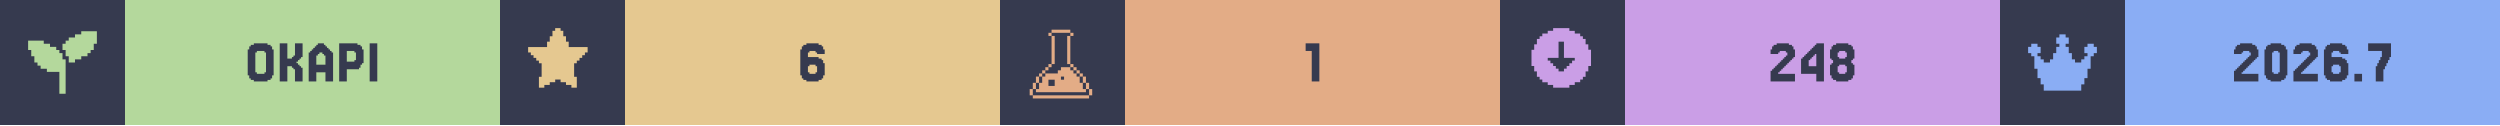
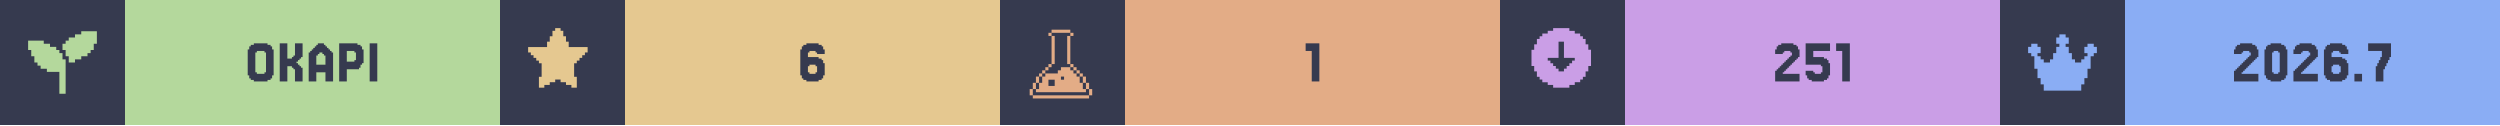
<svg xmlns="http://www.w3.org/2000/svg" width="1200" viewBox="0 0 200 10">
  <g>
    <rect width="200" height="10" fill="#363a4f" />
    <g class="badge" transform="translate(0 0)">
      <path transform="translate(2 2) scale(0.25)" fill="#b4d89c" d="M 18 2 L 18 3 L 16 3 L 16 4 L 14 4 L 14 5 L 13 5 L 13 6 L 12 6 L 12 8 L 13 8 L 13 10 L 14 10 L 14 12 L 16 12 L 16 11 L 18 11 L 18 10 L 20 10 L 20 9 L 21 9 L 21 8 L 22 8 L 22 6 L 23 6 L 23 2 L 18 2 z M 1 5 L 1 8 L 2 8 L 2 10 L 3 10 L 3 12 L 4 12 L 4 13 L 5 13 L 5 14 L 7 14 L 7 15 L 11 15 L 11 22 L 13 22 L 13 11 L 12 11 L 12 9 L 11 9 L 11 8 L 10 8 L 10 7 L 8 7 L 8 6 L 6 6 L 6 5 L 1 5 z" />
      <rect fill="#b4d89c" width="30" height="10" x="10" y="0" />
      <path fill="#363a4f" d="M21.768 6.029V6.272H21.646V6.394H21.402V6.516H20.305V6.394H20.061V6.272H19.939V6.029H19.817V3.955H19.939V3.711H20.061V3.589H20.305V3.467H21.402V3.589H21.646V3.711H21.768V3.955H21.89V6.029ZM20.549 5.785V5.907H21.159V5.785H21.28V4.199H21.159V4.077H20.549V4.199H20.427V5.785Z M23.963 5.297H24.085V5.419H24.207V6.516H23.598V5.541H23.476V5.419H23.354V5.297H22.988V6.516H22.378V3.467H22.988V4.687H23.354V4.565H23.476V4.443H23.598V3.467H24.207V4.565H24.085V4.687H23.963V4.809H23.841V4.931H23.72V5.053H23.841V5.175H23.963Z M26.037 5.175V4.443H25.915V4.321H25.793V4.199H25.549V4.321H25.427V4.443H25.305V5.175ZM24.817 4.199V4.077H24.939V3.955H25.061V3.833H25.183V3.711H25.305V3.589H25.427V3.467H25.915V3.589H26.037V3.711H26.159V3.833H26.28V3.955H26.402V4.077H26.524V4.199H26.646V6.516H26.037V5.785H25.305V6.516H24.695V4.199Z M28.354 4.199V4.077H27.744V4.931H28.354V4.809H28.476V4.199ZM28.72 5.419V5.541H27.744V6.516H27.134V3.467H28.598V3.589H28.841V3.711H28.963V3.955H29.085V5.053H28.963V5.175H28.841V5.419Z M30.183 3.467V6.516H29.573V3.467Z" />
    </g>
    <g class="badge" transform="translate(40 0)">
      <path transform="" fill="#e5c890" d="M5.929 6.145h.216v.866h-.433v-.217H5.28v-.216h-.432v-.216h-.433v.216H3.98v.216h-.433v.217h-.433v-.866h.217V5.063h-.217v-.216H2.9V4.63h-.217v-.216h-.216v-.217H2.25v-.432h1.515v-.433h.216v-.433h.216v-.433h.217V2.25h.433v.216h.216v.433h.216v.433h.217v.433H7.01v.432h-.217v.217h-.216v.216h-.216v.217h-.217v.216H5.93z" />
      <rect fill="#e5c890" width="30" height="10" x="10" y="0" />
      <path fill="#363a4f" d="M24.756 5.785V5.907H25.244V5.785H25.366V5.297H25.244V5.175H24.756V5.297H24.634V5.785ZM24.634 4.565H25.488V4.687H25.732V4.809H25.854V5.053H25.976V6.029H25.854V6.272H25.732V6.394H25.488V6.516H24.512V6.394H24.268V6.272H24.146V6.029H24.024V3.955H24.146V3.711H24.268V3.589H24.512V3.467H25.488V3.589H25.732V3.711H25.854V3.955H25.976V4.321H25.366V4.199H25.244V4.077H24.756V4.199H24.634Z" />
    </g>
    <g class="badge" transform="translate(80 0)">
      <path transform="translate(2 2) scale(0.25)" fill="#e3ac86" d="M 8.502 1.5 L 8.502 2.5 L 14.504 2.5 L 14.504 1.5 L 8.502 1.5 z M 14.504 2.5 L 14.504 3.5 L 15.504 3.5 L 15.504 2.5 L 14.504 2.5 z M 14.504 3.5 L 13.502 3.5 L 13.502 12.502 L 14.504 12.502 L 14.504 3.5 z M 14.504 12.502 L 14.504 13.502 L 15.504 13.502 L 15.504 12.502 L 14.504 12.502 z M 15.504 13.502 L 15.504 14.504 L 16.504 14.504 L 16.504 15.504 L 17.504 15.504 L 17.504 16.504 L 18.504 16.504 L 18.504 15.502 L 17.504 15.502 L 17.504 14.502 L 16.504 14.502 L 16.504 13.502 L 15.504 13.502 z M 18.504 16.504 L 18.504 18.504 L 19.504 18.504 L 19.504 16.504 L 18.504 16.504 z M 19.504 18.504 L 19.504 20.504 L 20.504 20.504 L 20.504 18.504 L 19.504 18.504 z M 20.504 20.504 L 20.504 22.504 L 21.504 22.504 L 21.504 20.504 L 20.504 20.504 z M 19.504 20.504 L 18.504 20.504 L 18.504 18.504 L 17.504 18.504 L 17.504 16.504 L 16.504 16.504 L 16.504 15.504 L 15.504 15.504 L 15.504 14.504 L 14.504 14.504 L 14.504 13.502 L 11.502 13.502 L 11.502 14.504 L 10.502 14.504 L 10.502 15.504 L 6.502 15.504 L 6.502 16.504 L 5.5 16.504 L 5.5 18.504 L 4.5 18.504 L 4.5 20.504 L 3.5 20.504 L 3.5 21.504 L 19.504 21.504 L 19.504 20.504 z M 3.5 20.504 L 3.5 18.504 L 2.5 18.504 L 2.5 20.504 L 3.5 20.504 z M 2.5 20.504 L 1.5 20.504 L 1.5 22.504 L 2.5 22.504 L 2.5 20.504 z M 3.5 18.504 L 4.5 18.504 L 4.5 16.504 L 3.5 16.504 L 3.5 18.504 z M 4.5 16.504 L 5.5 16.504 L 5.5 15.504 L 6.502 15.504 L 6.502 14.504 L 7.502 14.504 L 7.502 13.502 L 6.502 13.502 L 6.502 14.502 L 5.5 14.502 L 5.5 15.502 L 4.5 15.502 L 4.5 16.504 z M 7.502 13.502 L 8.502 13.502 L 8.502 12.502 L 7.502 12.502 L 7.502 13.502 z M 8.502 12.502 L 9.502 12.502 L 9.502 3.5 L 8.502 3.5 L 8.502 12.502 z M 8.502 3.5 L 8.502 2.5 L 7.502 2.5 L 7.502 3.5 L 8.502 3.5 z M 11.502 16.504 L 12.502 16.504 L 12.502 17.504 L 11.502 17.504 L 11.502 16.504 z M 7.502 17.504 L 9.502 17.504 L 9.502 19.504 L 7.502 19.504 L 7.502 17.504 z M 2.5 22.506 L 2.5 23.506 L 20.504 23.506 L 20.504 22.506 L 2.5 22.506 z" />
      <rect fill="#e3ac86" width="30" height="10" x="10" y="0" />
      <path fill="#363a4f" d="M25.549 3.467V6.516H24.939V4.077H24.451V3.467Z" />
    </g>
    <g class="badge" transform="translate(120 0)">
      <path transform="" fill="#ca9ee6" d="M5.55 6.794h.432v-.216h.433v-.216h.216v-.217h.217v-.433h.216V5.28h.217V3.981h-.217v-.433h-.216v-.433h-.217V2.9h-.216v-.217h-.433v-.216h-.433V2.25h-1.298v.216h-.433v.216h-.433V2.9h-.216v.216h-.217v.433h-.216v.433h-.217v1.298h.217v.433h.216v.433h.217v.217h.216v.216h.433v.216h.433v.217h1.298zm-1.083-1.298v-.217h-.216v-.216h-.217v-.216h-.216V4.63h.866V3.332h.432V4.63h.866v.217h-.216v.216h-.217v.216h-.216v.217h-.217v.216h-.432v-.216z" />
      <rect fill="#ca9ee6" width="30" height="10" x="10" y="0" />
-       <path fill="#363a4f" d="M22.378 5.663V5.785H22.256V5.907H23.598V6.516H21.646V5.663H21.768V5.541H21.89V5.419H22.012V5.297H22.134V5.175H22.256V5.053H22.378V4.931H22.5V4.809H22.622V4.687H22.744V4.565H22.866V4.443H22.988V4.199H22.866V4.077H22.378V4.199H22.256V4.321H21.646V3.955H21.768V3.711H21.89V3.589H22.134V3.467H23.11V3.589H23.354V3.711H23.476V3.955H23.598V4.565H23.476V4.687H23.354V4.809H23.232V4.931H23.11V5.053H22.988V5.175H22.866V5.297H22.744V5.419H22.622V5.541H22.5V5.663Z M24.695 4.199V4.077H24.817V3.955H24.939V3.833H25.061V3.711H25.183V3.589H25.305V3.467H25.915V6.516H25.305V5.907H24.085V4.687H24.207V4.565H24.329V4.443H24.451V4.321H24.573V4.199ZM24.939 4.565V4.687H24.817V4.809H24.695V5.297H25.305V4.321H25.183V4.443H25.061V4.565Z M27.134 4.565V4.687H27.622V4.565H27.744V4.199H27.622V4.077H27.134V4.199H27.012V4.565ZM28.232 5.053V5.175H28.354V6.029H28.232V6.272H28.11V6.394H27.866V6.516H26.89V6.394H26.646V6.272H26.524V6.029H26.402V5.175H26.524V5.053H26.646V4.809H26.524V4.687H26.402V3.955H26.524V3.711H26.646V3.589H26.89V3.467H27.866V3.589H28.11V3.711H28.232V3.955H28.354V4.687H28.232V4.809H28.11V5.053ZM27.134 5.785V5.907H27.622V5.785H27.744V5.297H27.622V5.175H27.134V5.297H27.012V5.785Z" />
+       <path fill="#363a4f" d="M22.744 5.663V5.785H22.622V5.907H23.963V6.516H22.012V5.663H22.134V5.541H22.256V5.419H22.378V5.297H22.5V5.175H22.622V5.053H22.744V4.931H22.866V4.809H22.988V4.687H23.11V4.565H23.232V4.443H23.354V4.199H23.232V4.077H22.744V4.199H22.622V4.321H22.012V3.955H22.134V3.711H22.256V3.589H22.5V3.467H23.476V3.589H23.72V3.711H23.841V3.955H23.963V4.565H23.841V4.687H23.72V4.809H23.598V4.931H23.476V5.053H23.354V5.175H23.232V5.297H23.11V5.419H22.988V5.541H22.866V5.663Z M25.061 5.663V5.785H25.183V5.907H25.671V5.785H25.793V5.297H25.671V5.175H24.451V3.467H26.402V4.077H25.061V4.565H25.915V4.687H26.159V4.809H26.28V5.053H26.402V6.029H26.28V6.272H26.159V6.394H25.915V6.516H24.939V6.394H24.695V6.272H24.573V6.029H24.451V5.663Z M27.988 3.467V6.516H27.378V4.077H26.89V3.467Z" />
    </g>
    <g class="badge" transform="translate(160 0)">
      <path transform="translate(2 2) scale(0.25)" fill="#8aadf4" d="M23 7v2h-1v1h-1v4h-1v3h-1v2h-1v2H6v-2H5v-2H4v-3H3v-4H2V9H1V7h1V6h2v1h1v2H4v1h1v1h1v1h2v-1h1V9h1V7h1V6h-1V4h1V3h2v1h1v2h-1v1h1v2h1v2h1v1h2v-1h1v-1h1V9h-1V7h1V6h2v1z" />
      <rect fill="#8aadf4" width="30" height="10" x="10" y="0" />
      <path fill="#363a4f" d="M19.451 5.663V5.785H19.329V5.907H20.671V6.516H18.72V5.663H18.841V5.541H18.963V5.419H19.085V5.297H19.207V5.175H19.329V5.053H19.451V4.931H19.573V4.809H19.695V4.687H19.817V4.565H19.939V4.443H20.061V4.199H19.939V4.077H19.451V4.199H19.329V4.321H18.72V3.955H18.841V3.711H18.963V3.589H19.207V3.467H20.183V3.589H20.427V3.711H20.549V3.955H20.671V4.565H20.549V4.687H20.427V4.809H20.305V4.931H20.183V5.053H20.061V5.175H19.939V5.297H19.817V5.419H19.695V5.541H19.573V5.663Z M22.866 6.029V6.272H22.744V6.394H22.5V6.516H21.646V6.394H21.402V6.272H21.28V6.029H21.159V3.955H21.28V3.711H21.402V3.589H21.646V3.467H22.5V3.589H22.744V3.711H22.866V3.955H22.988V6.029ZM21.89 5.785V5.907H22.256V5.785H22.378V4.199H22.256V4.077H21.89V4.199H21.768V5.785Z M24.207 5.663V5.785H24.085V5.907H25.427V6.516H23.476V5.663H23.598V5.541H23.72V5.419H23.841V5.297H23.963V5.175H24.085V5.053H24.207V4.931H24.329V4.809H24.451V4.687H24.573V4.565H24.695V4.443H24.817V4.199H24.695V4.077H24.207V4.199H24.085V4.321H23.476V3.955H23.598V3.711H23.72V3.589H23.963V3.467H24.939V3.589H25.183V3.711H25.305V3.955H25.427V4.565H25.305V4.687H25.183V4.809H25.061V4.931H24.939V5.053H24.817V5.175H24.695V5.297H24.573V5.419H24.451V5.541H24.329V5.663Z M26.646 5.785V5.907H27.134V5.785H27.256V5.297H27.134V5.175H26.646V5.297H26.524V5.785ZM26.524 4.565H27.378V4.687H27.622V4.809H27.744V5.053H27.866V6.029H27.744V6.272H27.622V6.394H27.378V6.516H26.402V6.394H26.159V6.272H26.037V6.029H25.915V3.955H26.037V3.711H26.159V3.589H26.402V3.467H27.378V3.589H27.622V3.711H27.744V3.955H27.866V4.321H27.256V4.199H27.134V4.077H26.646V4.199H26.524Z M28.963 5.907V6.516H28.354V5.907Z M30.183 5.297V5.053H30.305V4.809H30.427V4.565H30.549V4.077H29.451V3.467H31.28V4.565H31.159V4.809H31.037V5.053H30.915V5.297H30.793V5.541H30.671V6.516H30.061V5.297Z" />
    </g>
  </g>
</svg>
